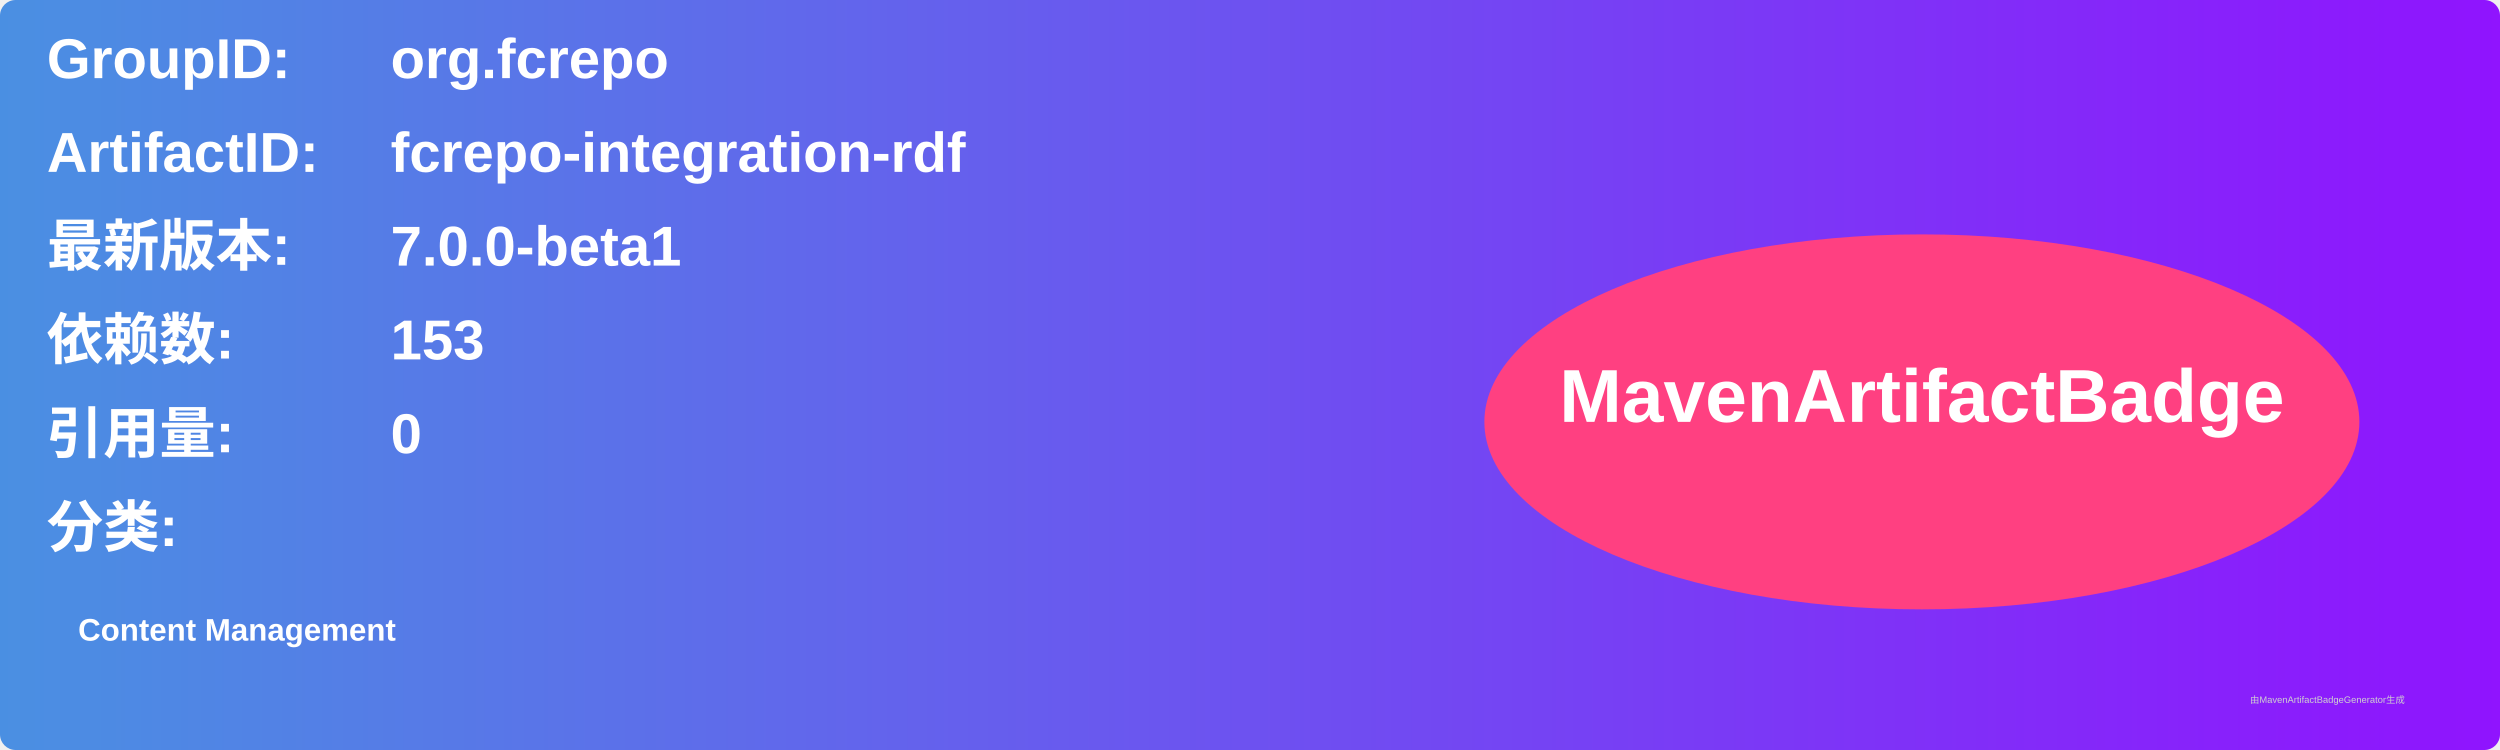
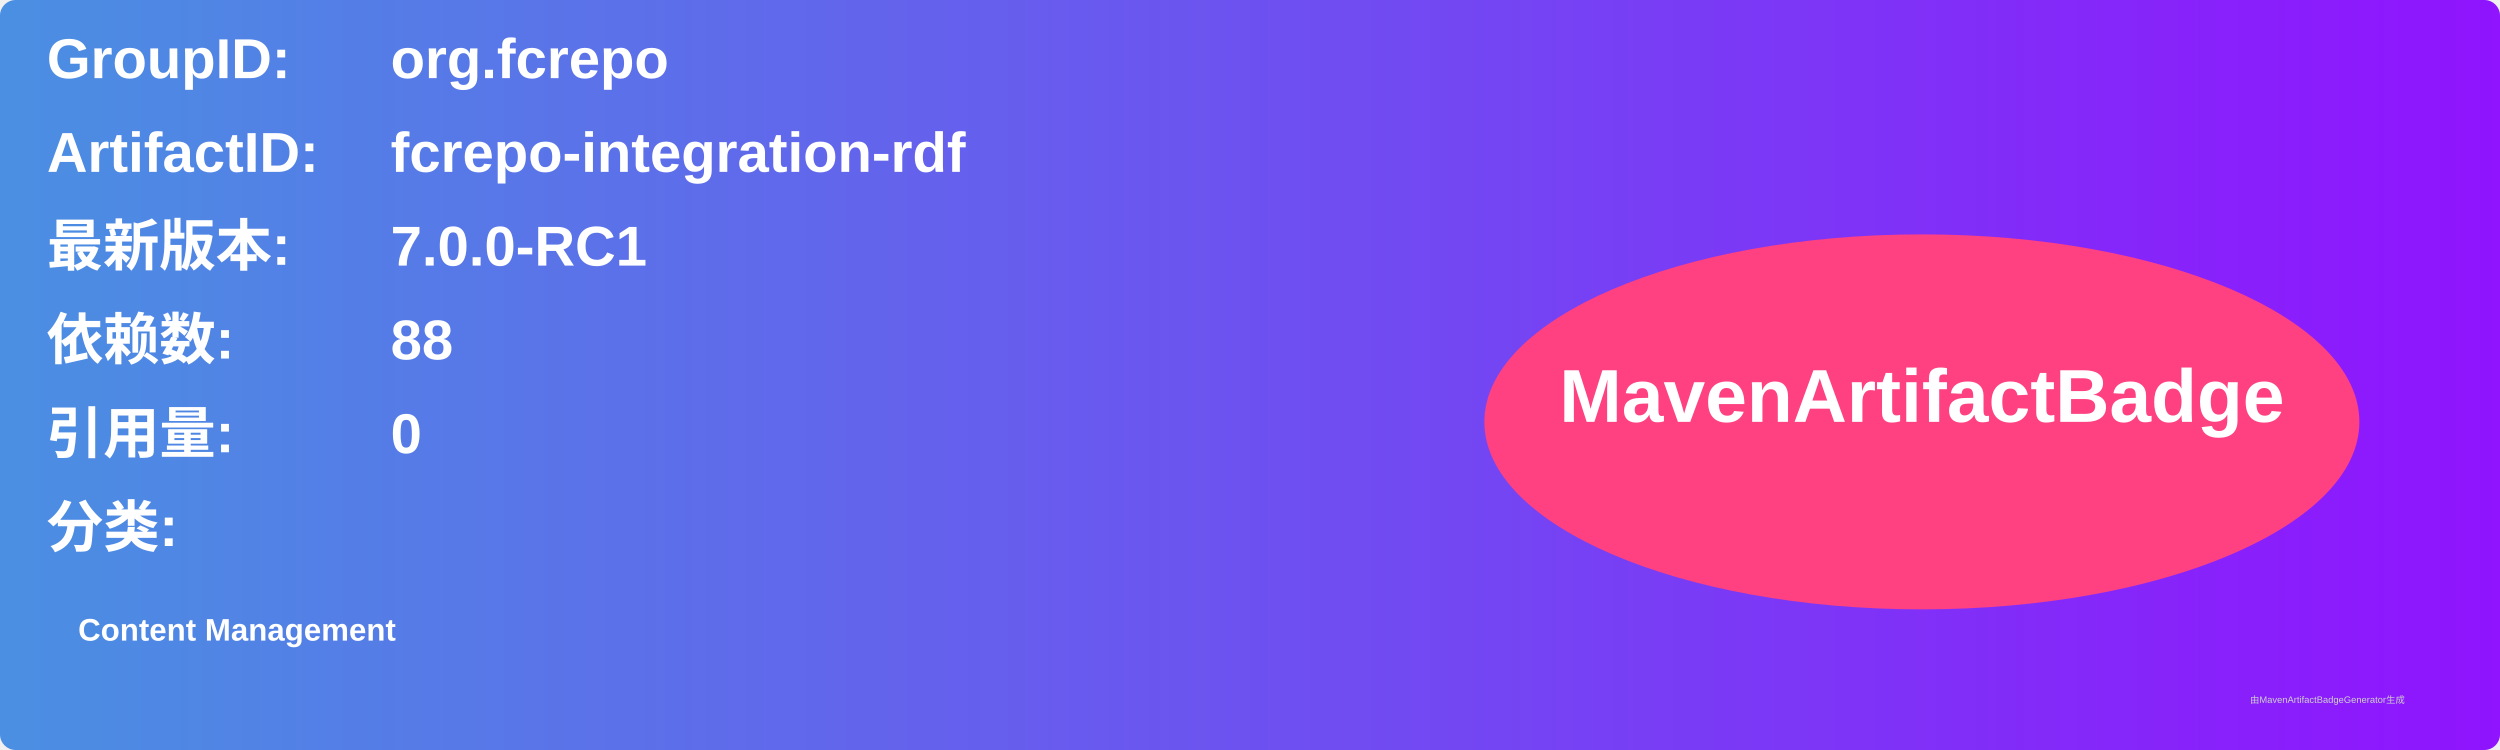
<svg xmlns="http://www.w3.org/2000/svg" width="800" height="240" viewBox="0 0 800 240">
  <linearGradient id="grad" x1="0%" y1="0%" x2="100%" y2="0%">
    <stop offset="0%" stop-color="#4a90e2" />
    <stop offset="100%" stop-color="#9013fe" />
  </linearGradient>
  <rect width="100%" height="100%" rx="5" ry="5" fill="url(#grad)" />
  <g transform="translate(15, 15)">
    <text x="0" y="10" font-family="Arial" font-size="18" fill="white" font-weight="bold" width="260">GroupID:</text>
    <text x="110" y="10" font-family="Arial" font-size="18" fill="white" font-weight="bold" width="460">org.fcrepo</text>
    <text x="0" y="40" font-family="Arial" font-size="18" fill="white" font-weight="bold" width="260">ArtifactID:</text>
    <text x="110" y="40" font-family="Arial" font-size="18" fill="white" font-weight="bold" width="460">fcrepo-integration-rdf</text>
    <text x="0" y="70" font-family="Arial" font-size="18" fill="white" font-weight="bold">最新版本:</text>
    <text x="110" y="70" font-family="Arial" font-size="18" fill="white" font-weight="bold">
-       <tspan font-weight="bold">7.0.0-beta1</tspan>
+       <tspan font-weight="bold">7.0.0-RC1</tspan>
    </text>
    <text x="0" y="100" font-family="Arial" font-size="18" fill="white" font-weight="bold">依赖数: </text>
    <text x="110" y="100" font-family="Arial" font-size="18" fill="white">
-       <tspan font-weight="bold">153</tspan>
+       <tspan font-weight="bold">88</tspan>
    </text>
    <text x="0" y="130" font-family="Arial" font-size="18" fill="white" font-weight="bold">引用量: </text>
    <text x="110" y="130" font-family="Arial" font-size="18" fill="white">
      <tspan font-weight="bold">0</tspan>
    </text>
    <text x="0" y="160" font-family="Arial" font-size="18" fill="white" font-weight="bold">分类:</text>
    <text x="10" y="190" font-family="Arial" font-size="10" fill="white">
      <tspan font-weight="bold">Content Management</tspan>
    </text>
    <ellipse cx="600" cy="120" rx="140" ry="60" fill="#ff4081" />
    <text x="600" y="120" text-anchor="middle" font-family="Arial" font-size="24" fill="white" font-weight="bold">MavenArtifactBadge</text>
  </g>
  <text x="720" y="225" font-family="Arial" font-size="3" fill="#d0d0d0">由MavenArtifactBadgeGenerator生成</text>
</svg>
